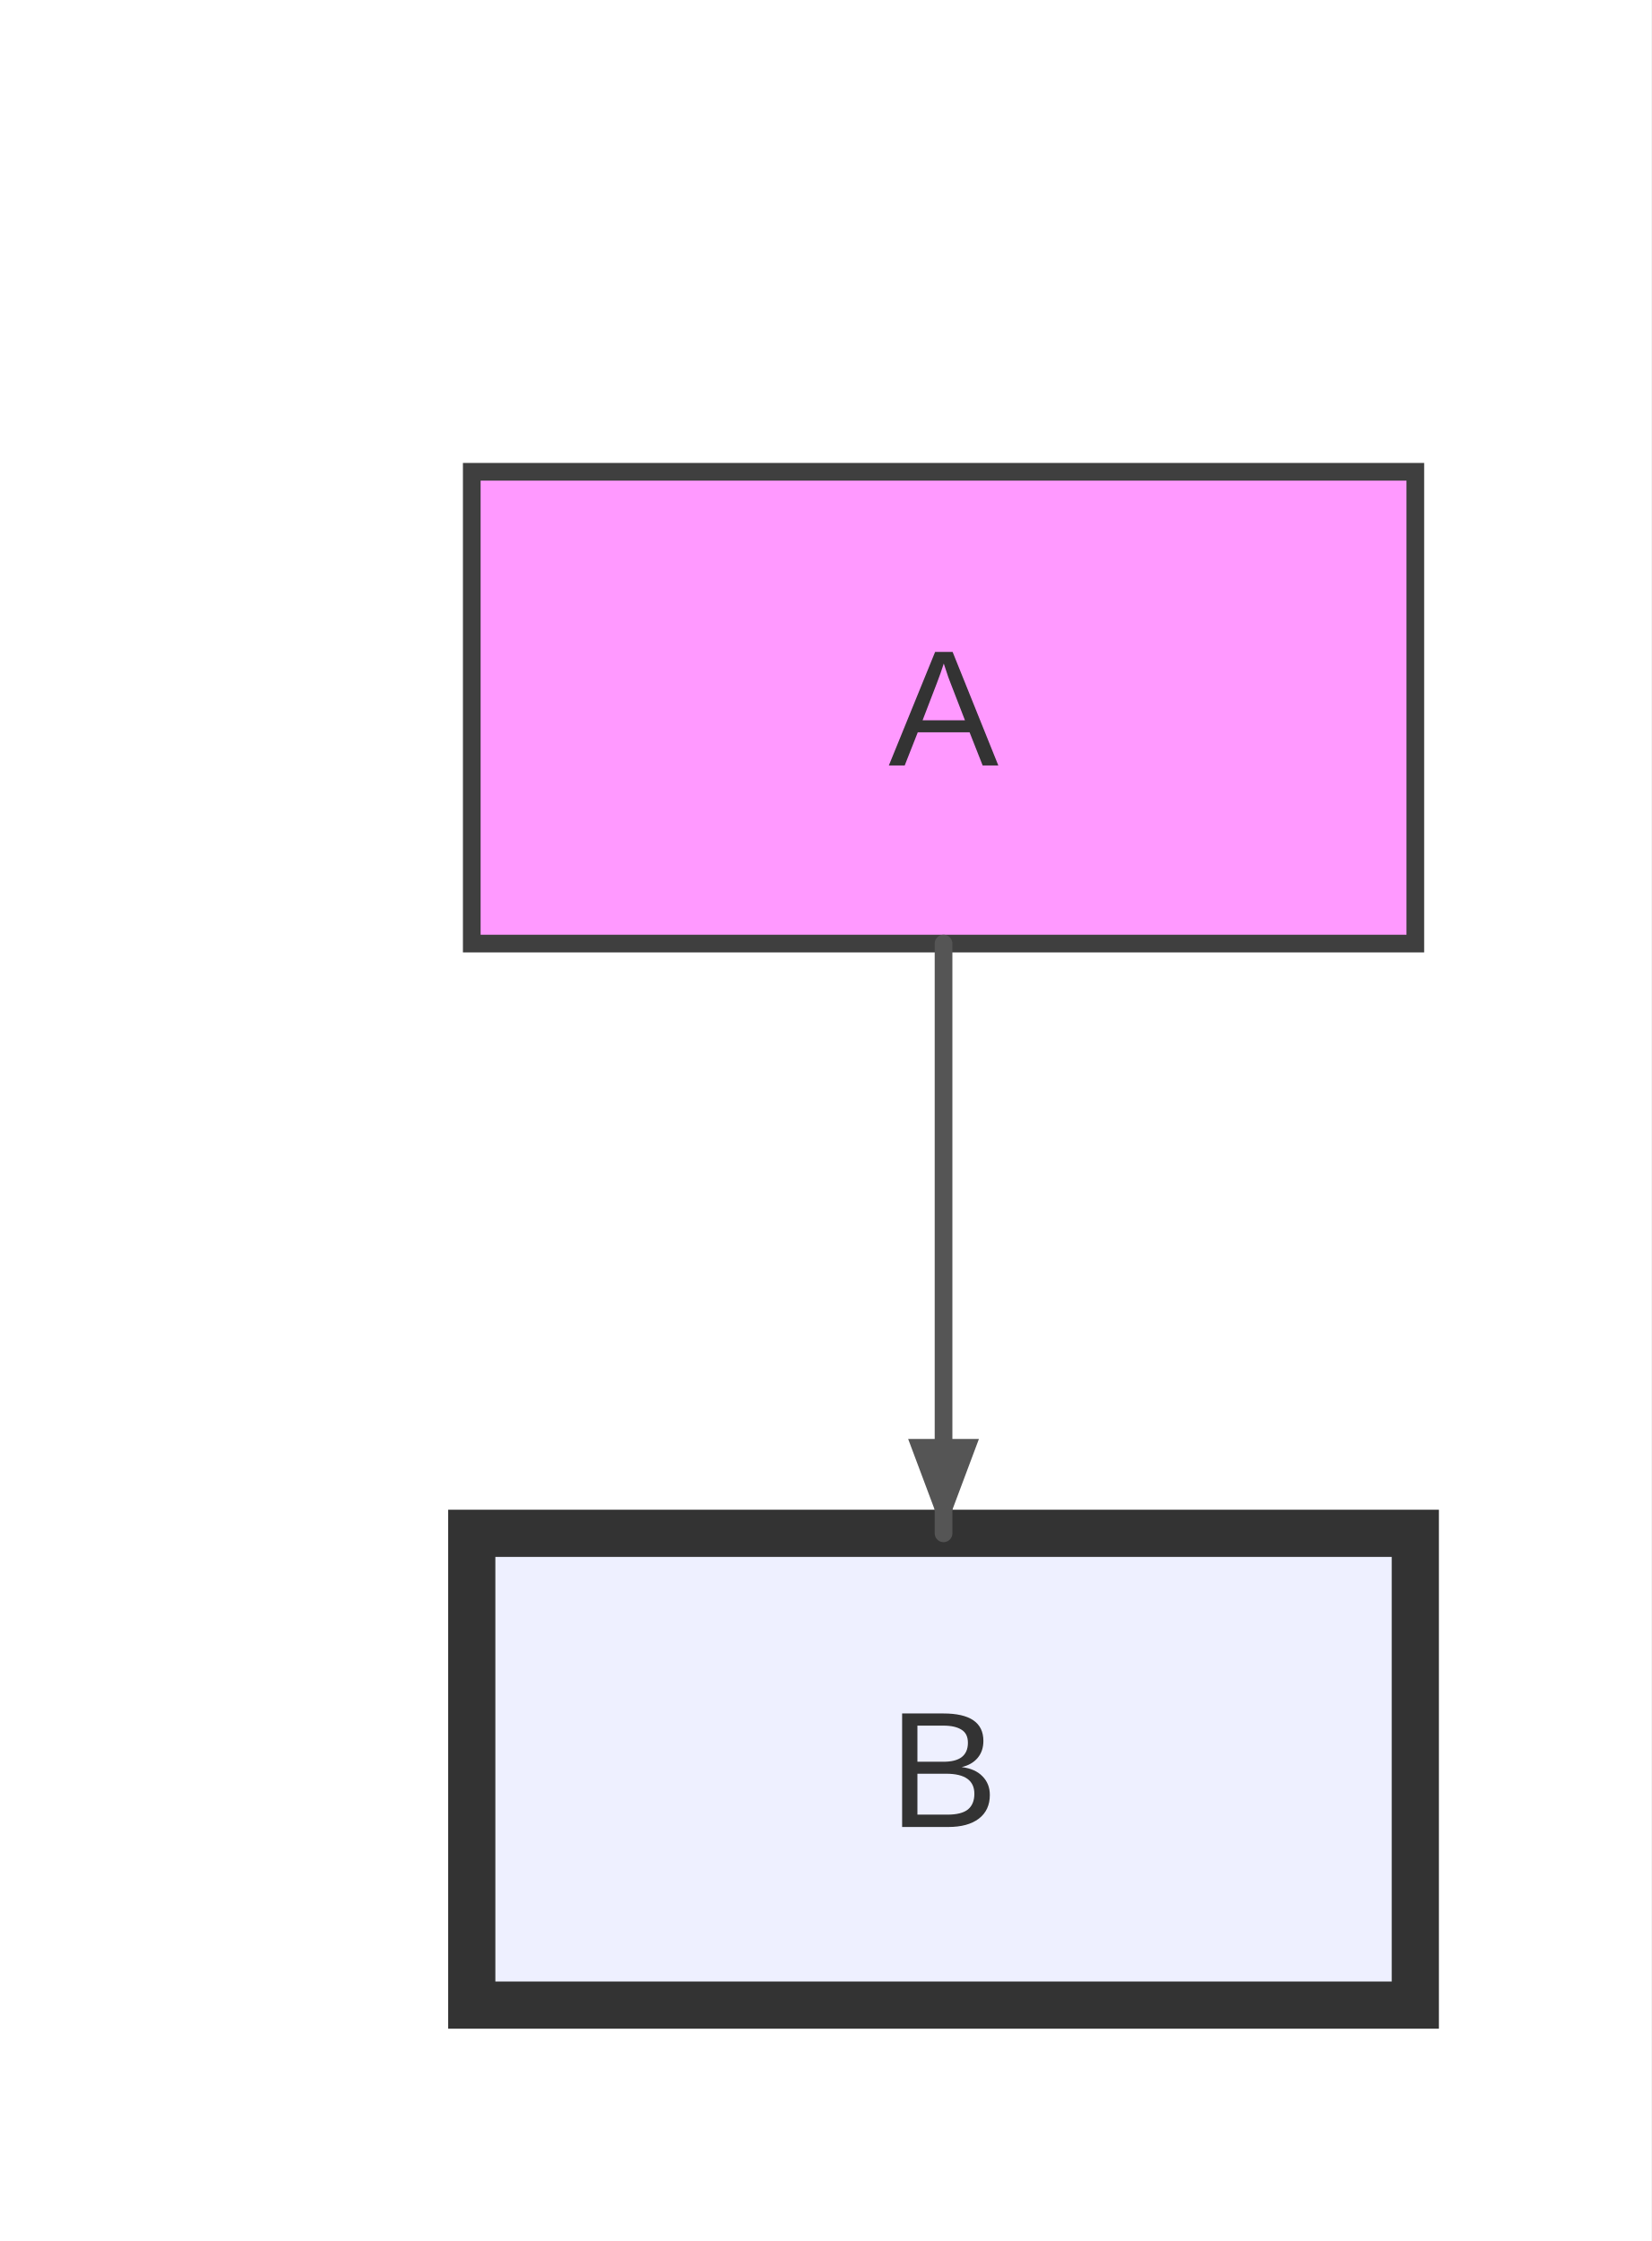
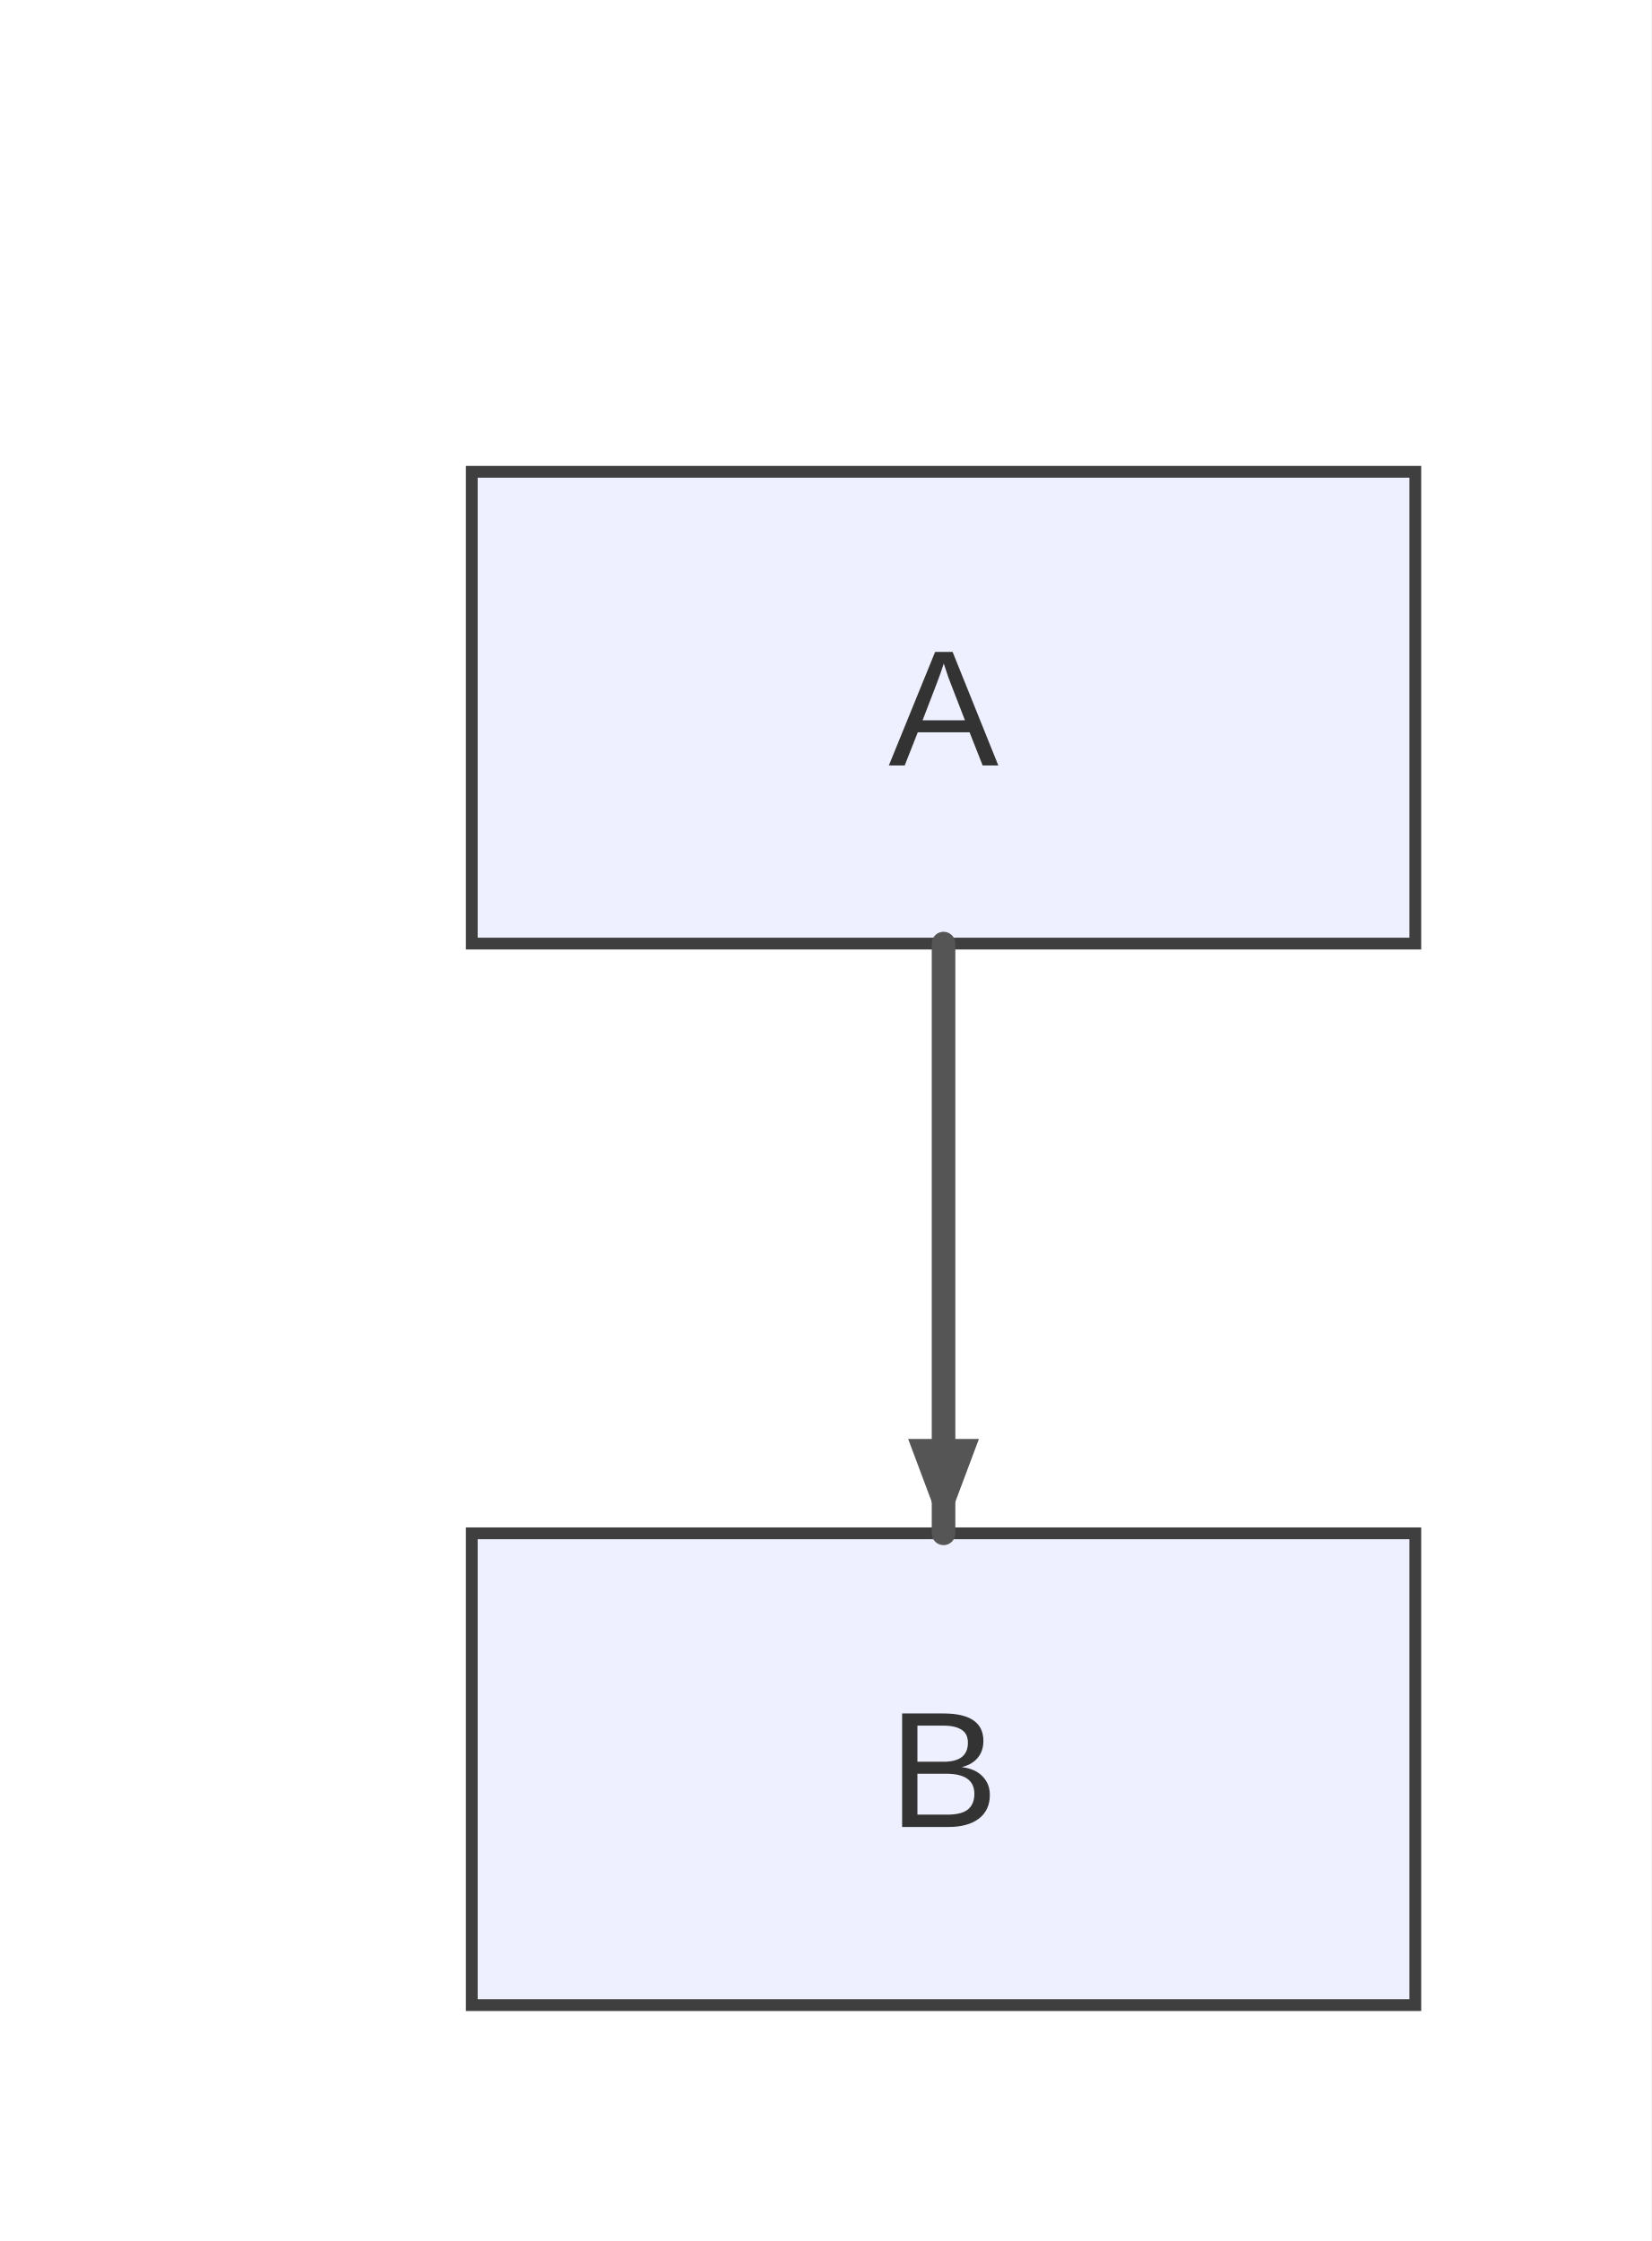
<svg xmlns="http://www.w3.org/2000/svg" width="140" height="190" viewBox="0 0 140 190">
  <rect x="0" y="0" width="140" height="190" fill="#ffffff" />
+   <style>
+       .node-shape { fill: #eef0ff; stroke: #3f3f3f; stroke-width: 1px; }
+       .node-label { fill: #333; font-family: Arial, sans-serif; font-size: 14px; }
+       .edge-path { stroke: #555555; stroke-width: 2px; fill: none; }
+       .edge-label-bg { fill: rgba(232,232,232, 0.8); opacity: 0.5; }
+       .edge-label-text { fill: #333; font-family: Arial, sans-serif; font-size: 12px; }
+       .cluster-rect { fill: #ffffde; stroke: #aaaa33; stroke-width: 1px; }
+       .cluster-title-bg { fill: rgba(255,255,255,0.8); }
+       .cluster-label-text { fill: #333; font-family: Arial, sans-serif; font-size: 12px; }
+     </style>
  <defs>
    <marker id="arrow" viewBox="0 0 11 11" markerWidth="11" markerHeight="11" refX="11" refY="6" orient="auto" markerUnits="userSpaceOnUse">
      <path d="M0,0 L0,11 L11,6 z" fill="#555555" />
    </marker>
    <marker id="circle-marker" viewBox="0 0 9 9" markerWidth="9" markerHeight="9" refX="4.5" refY="4.5" orient="auto" markerUnits="userSpaceOnUse">
      <circle cx="4.5" cy="4.5" r="4.5" fill="#555555" />
    </marker>
    <marker id="cross-marker" viewBox="0 0 12 12" markerWidth="12" markerHeight="12" refX="6" refY="6" orient="auto" markerUnits="userSpaceOnUse">
      <path d="M1.5,1.5 L10.5,10.5 M10.5,1.5 L1.5,10.5" stroke="#555555" stroke-width="2.25" />
    </marker>
  </defs>
  <g id="A">
-     <rect x="40" y="40" width="80" height="40" rx="0" ry="0" stroke="#3f3f3f" stroke-width="1.5" fill="#f9f" />
-     <text x="80" y="64.9" text-anchor="middle" font-family="Arial, sans-serif" font-size="14" fill="#333">A</text>
+     <rect class="node-shape" x="40" y="40" width="80" height="40" rx="0" ry="0" />
+     <text class="node-label" x="80" y="64.9" text-anchor="middle">A</text>
  </g>
  <g id="B">
-     <rect x="40" y="130" width="80" height="40" rx="0" ry="0" stroke="#333" stroke-width="4" fill="#eef0ff" />
-     <text x="80" y="154.9" text-anchor="middle" font-family="Arial, sans-serif" font-size="14" fill="#333">B</text>
+     <rect class="node-shape" x="40" y="130" width="80" height="40" rx="0" ry="0" />
+     <text class="node-label" x="80" y="154.9" text-anchor="middle">B</text>
  </g>
-   <path d="M80,80 L80,90 C80,102 80,114 80,120 L80,130" stroke="#555555" stroke-width="1.5" fill="none" stroke-linecap="round" stroke-linejoin="round" />
+   <path class="edge-path" d="M80,80 L80,90 C80,102 80,114 80,120 L80,130" stroke-linecap="round" stroke-linejoin="round" />
  <path d="M80,130 L77,122 L83,122 Z" fill="#555555" />
</svg>
